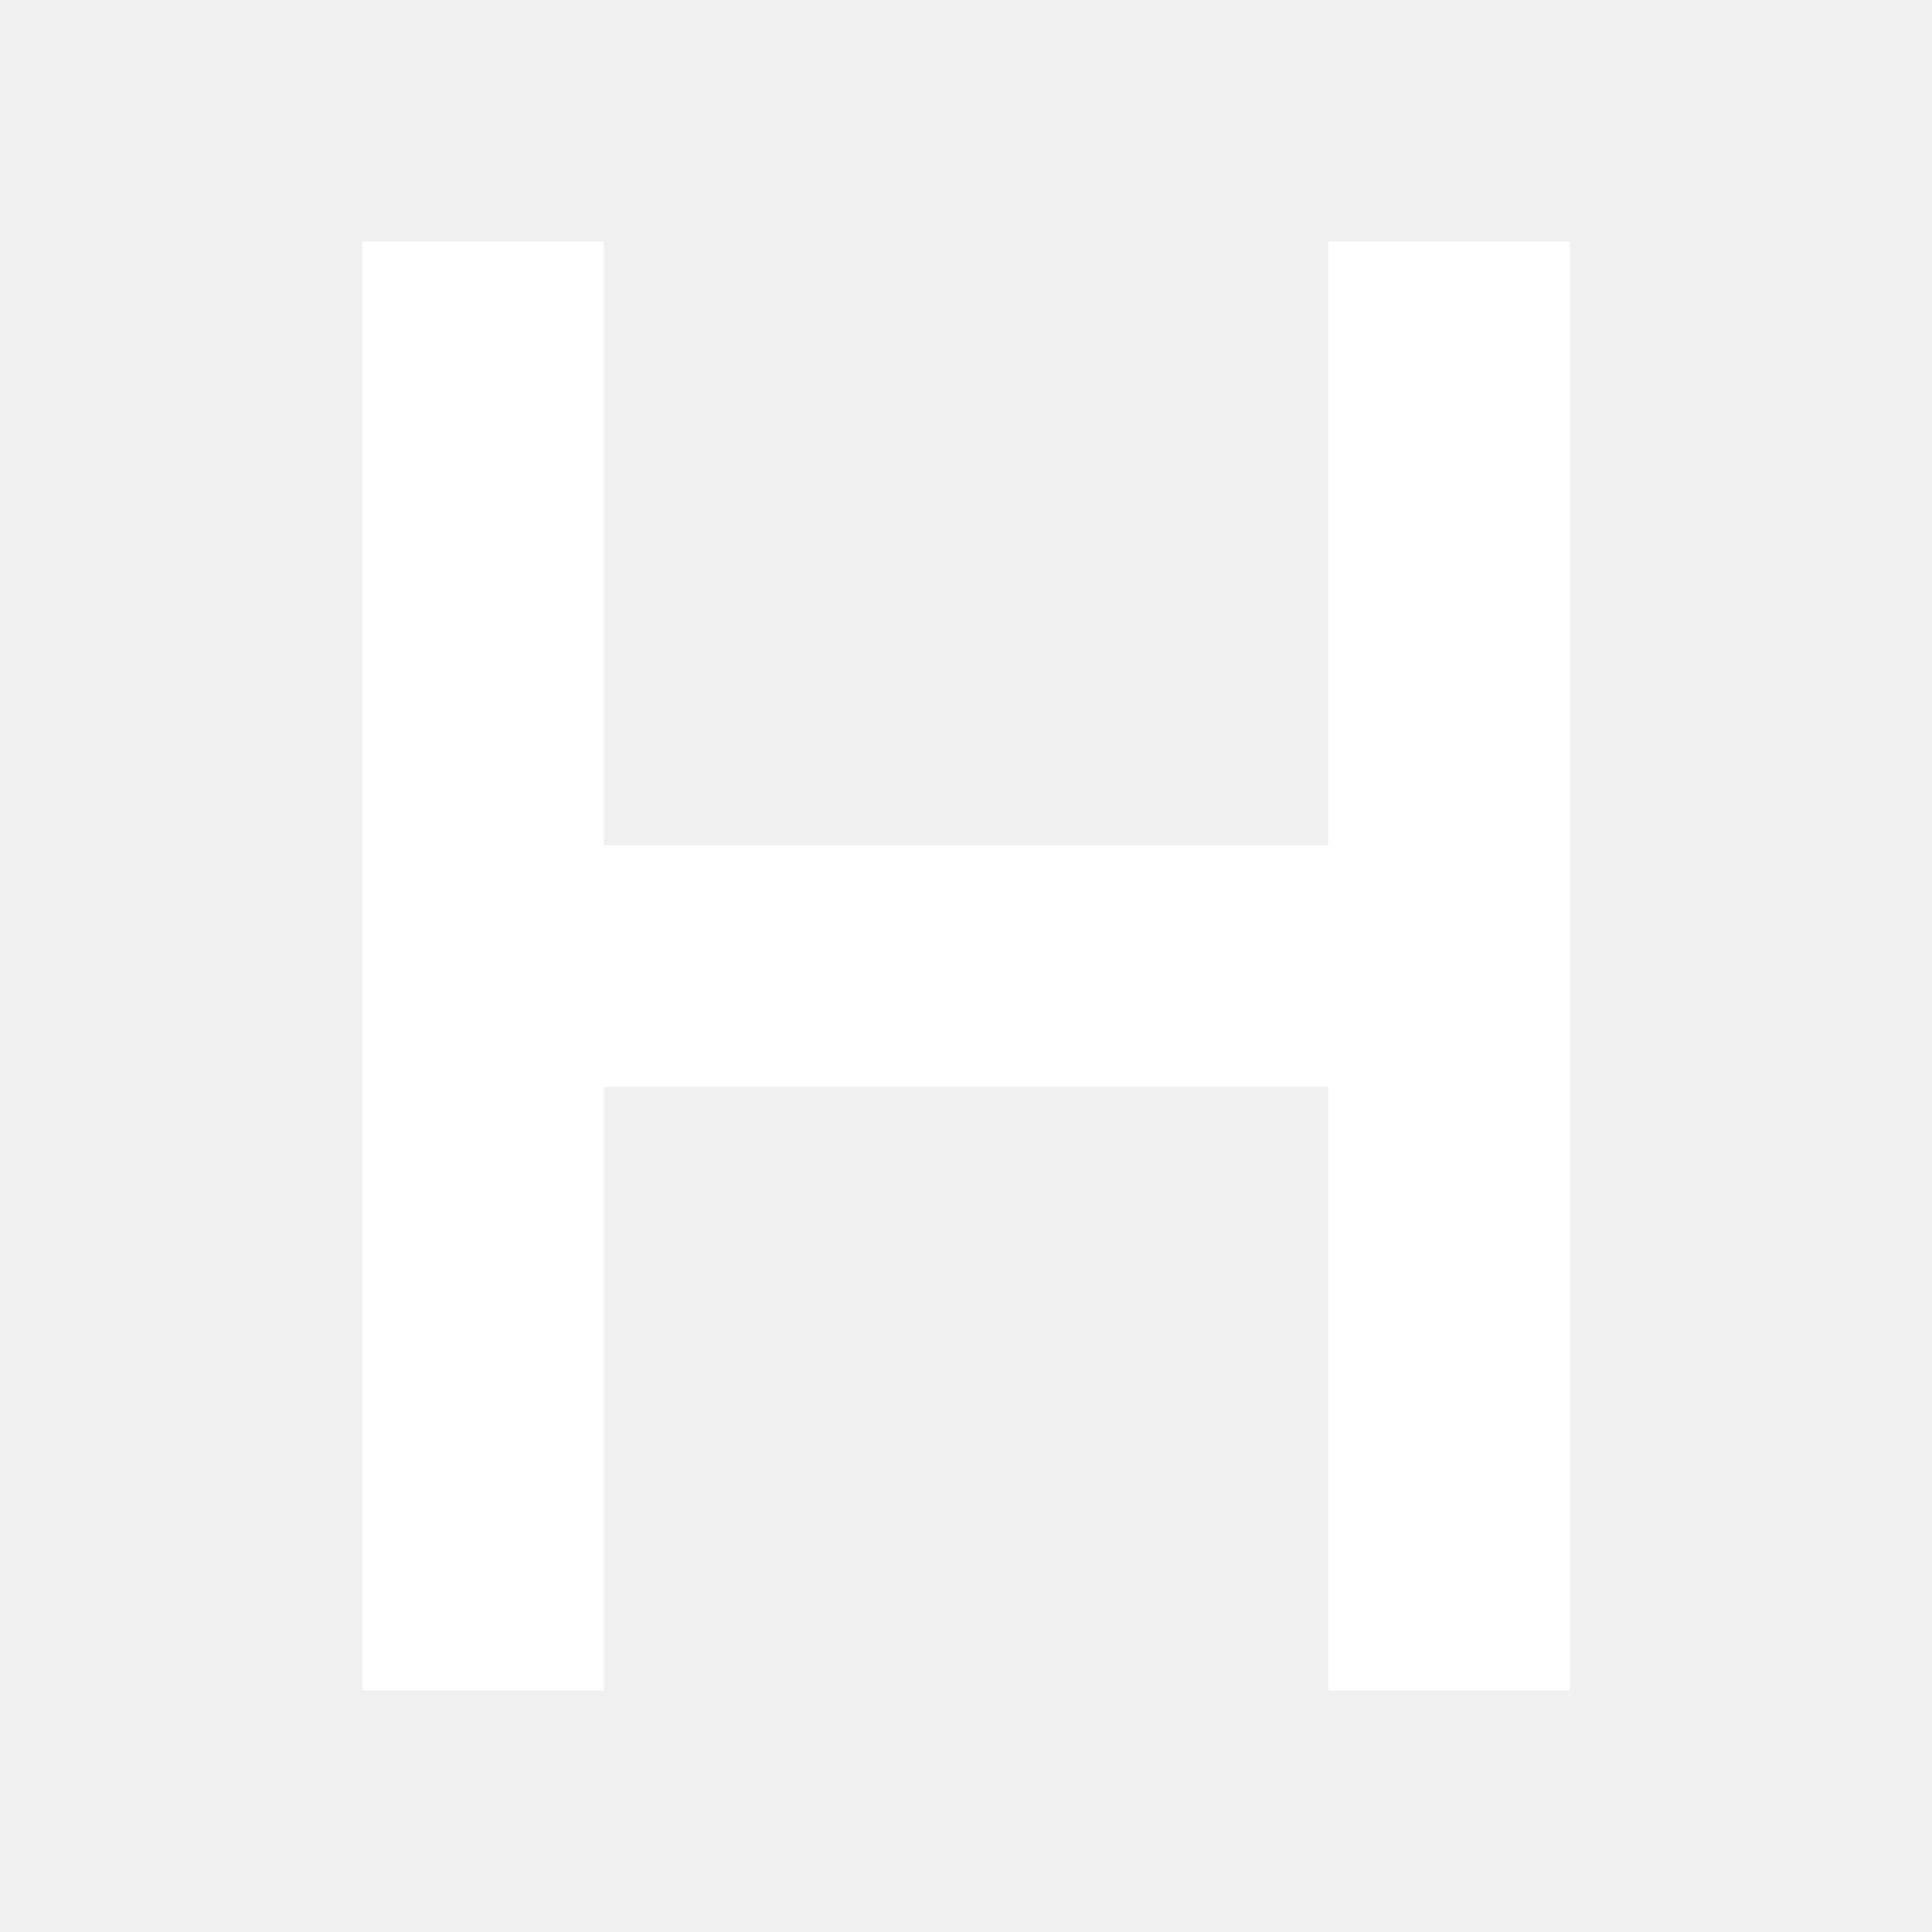
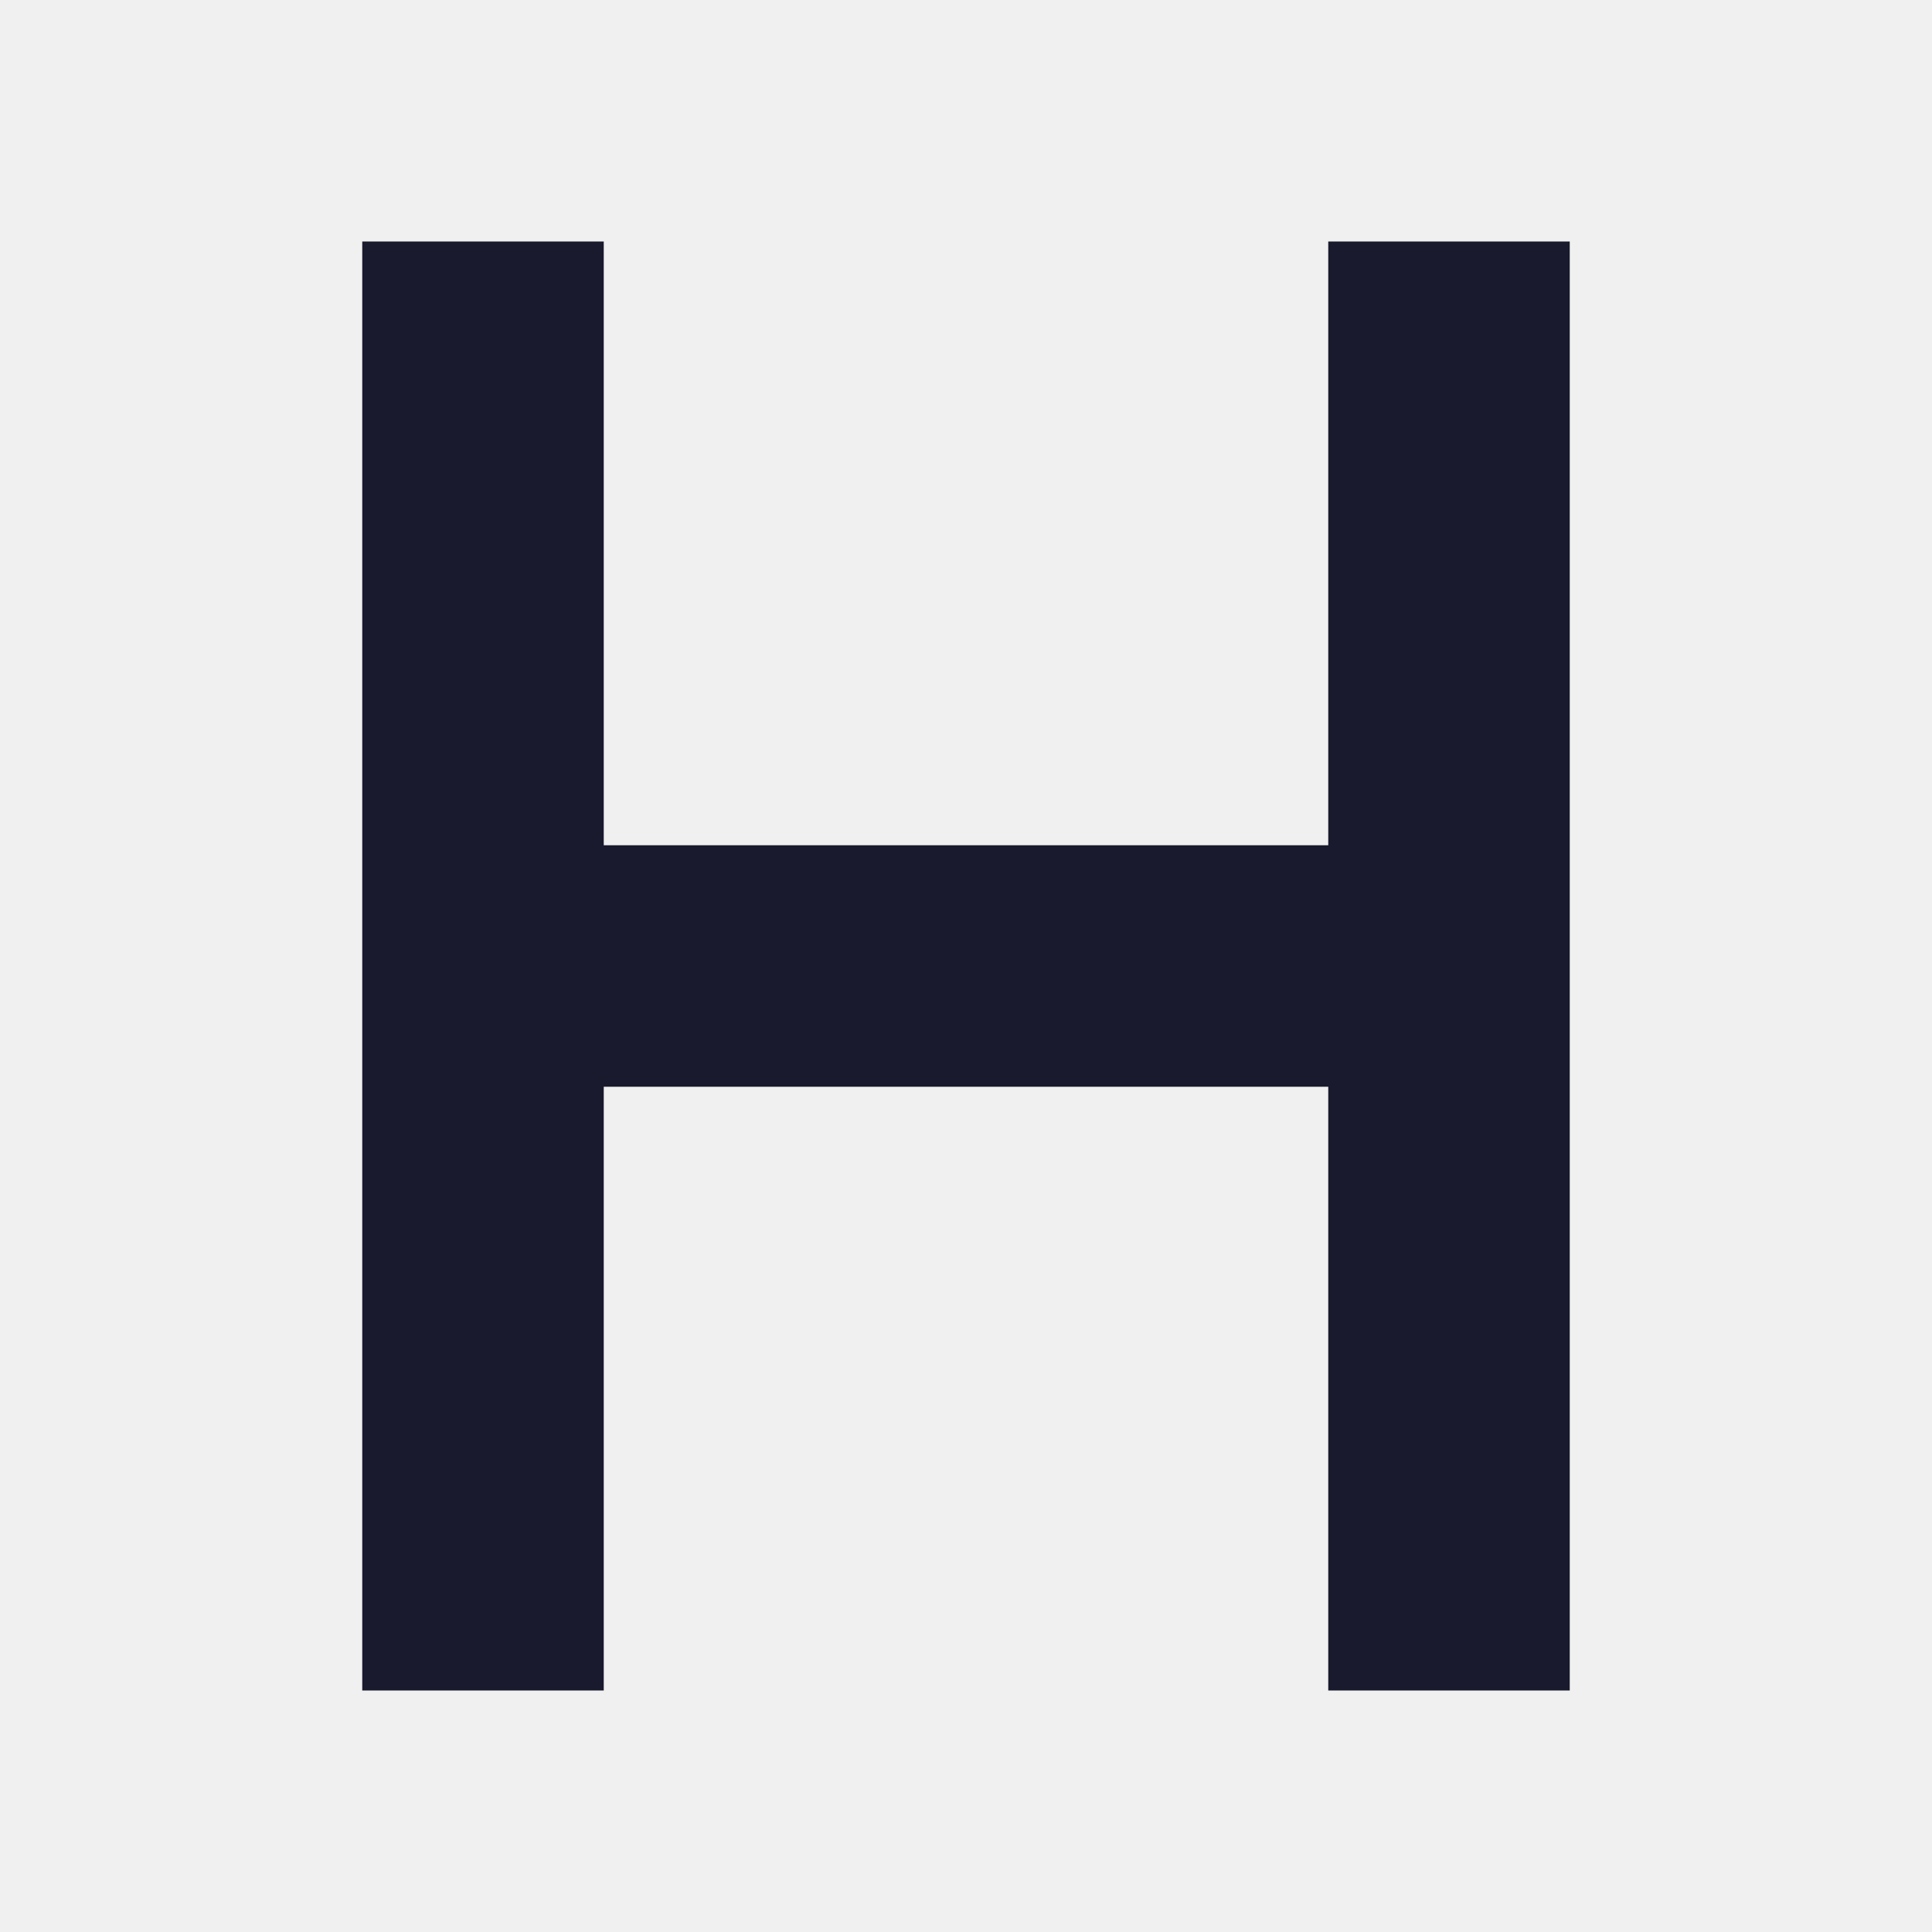
<svg xmlns="http://www.w3.org/2000/svg" viewBox="0 0 32 32" fill="none">
-   <path d="M6 4h4v10h12V4h4v24h-4V18H10v10H6V4z" fill="white" />
+   <path d="M6 4h4v10h12V4h4v24h-4V18H10v10H6V4z" fill="#1a1a2e" />
</svg>
